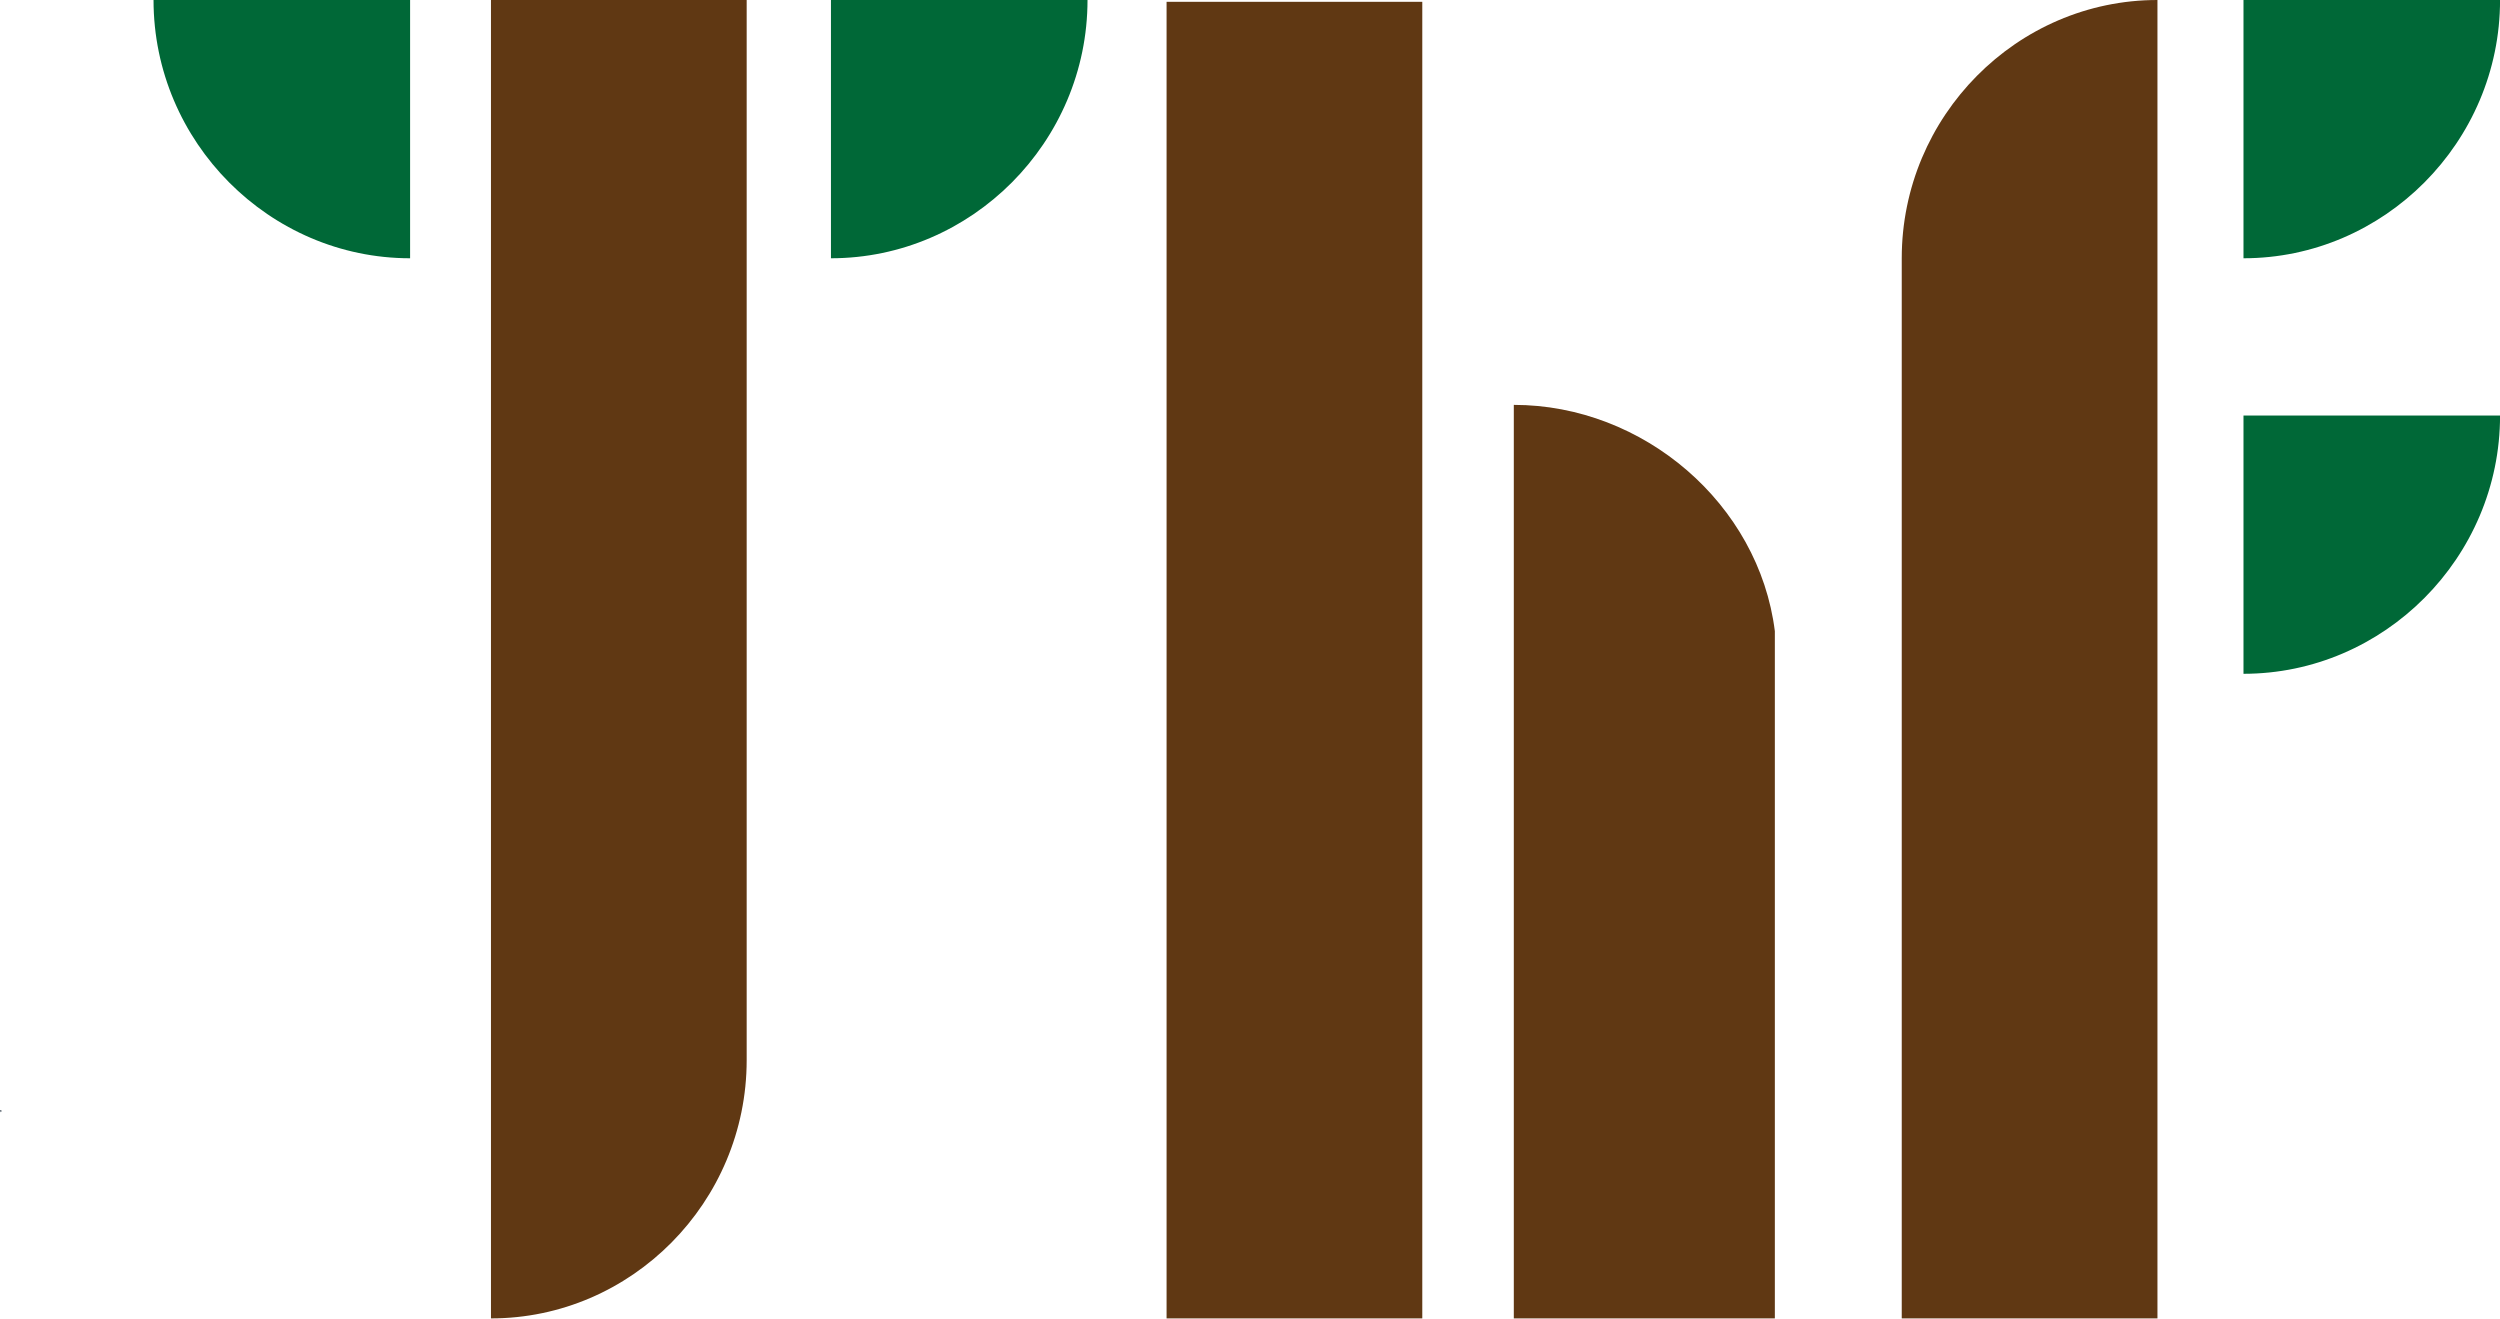
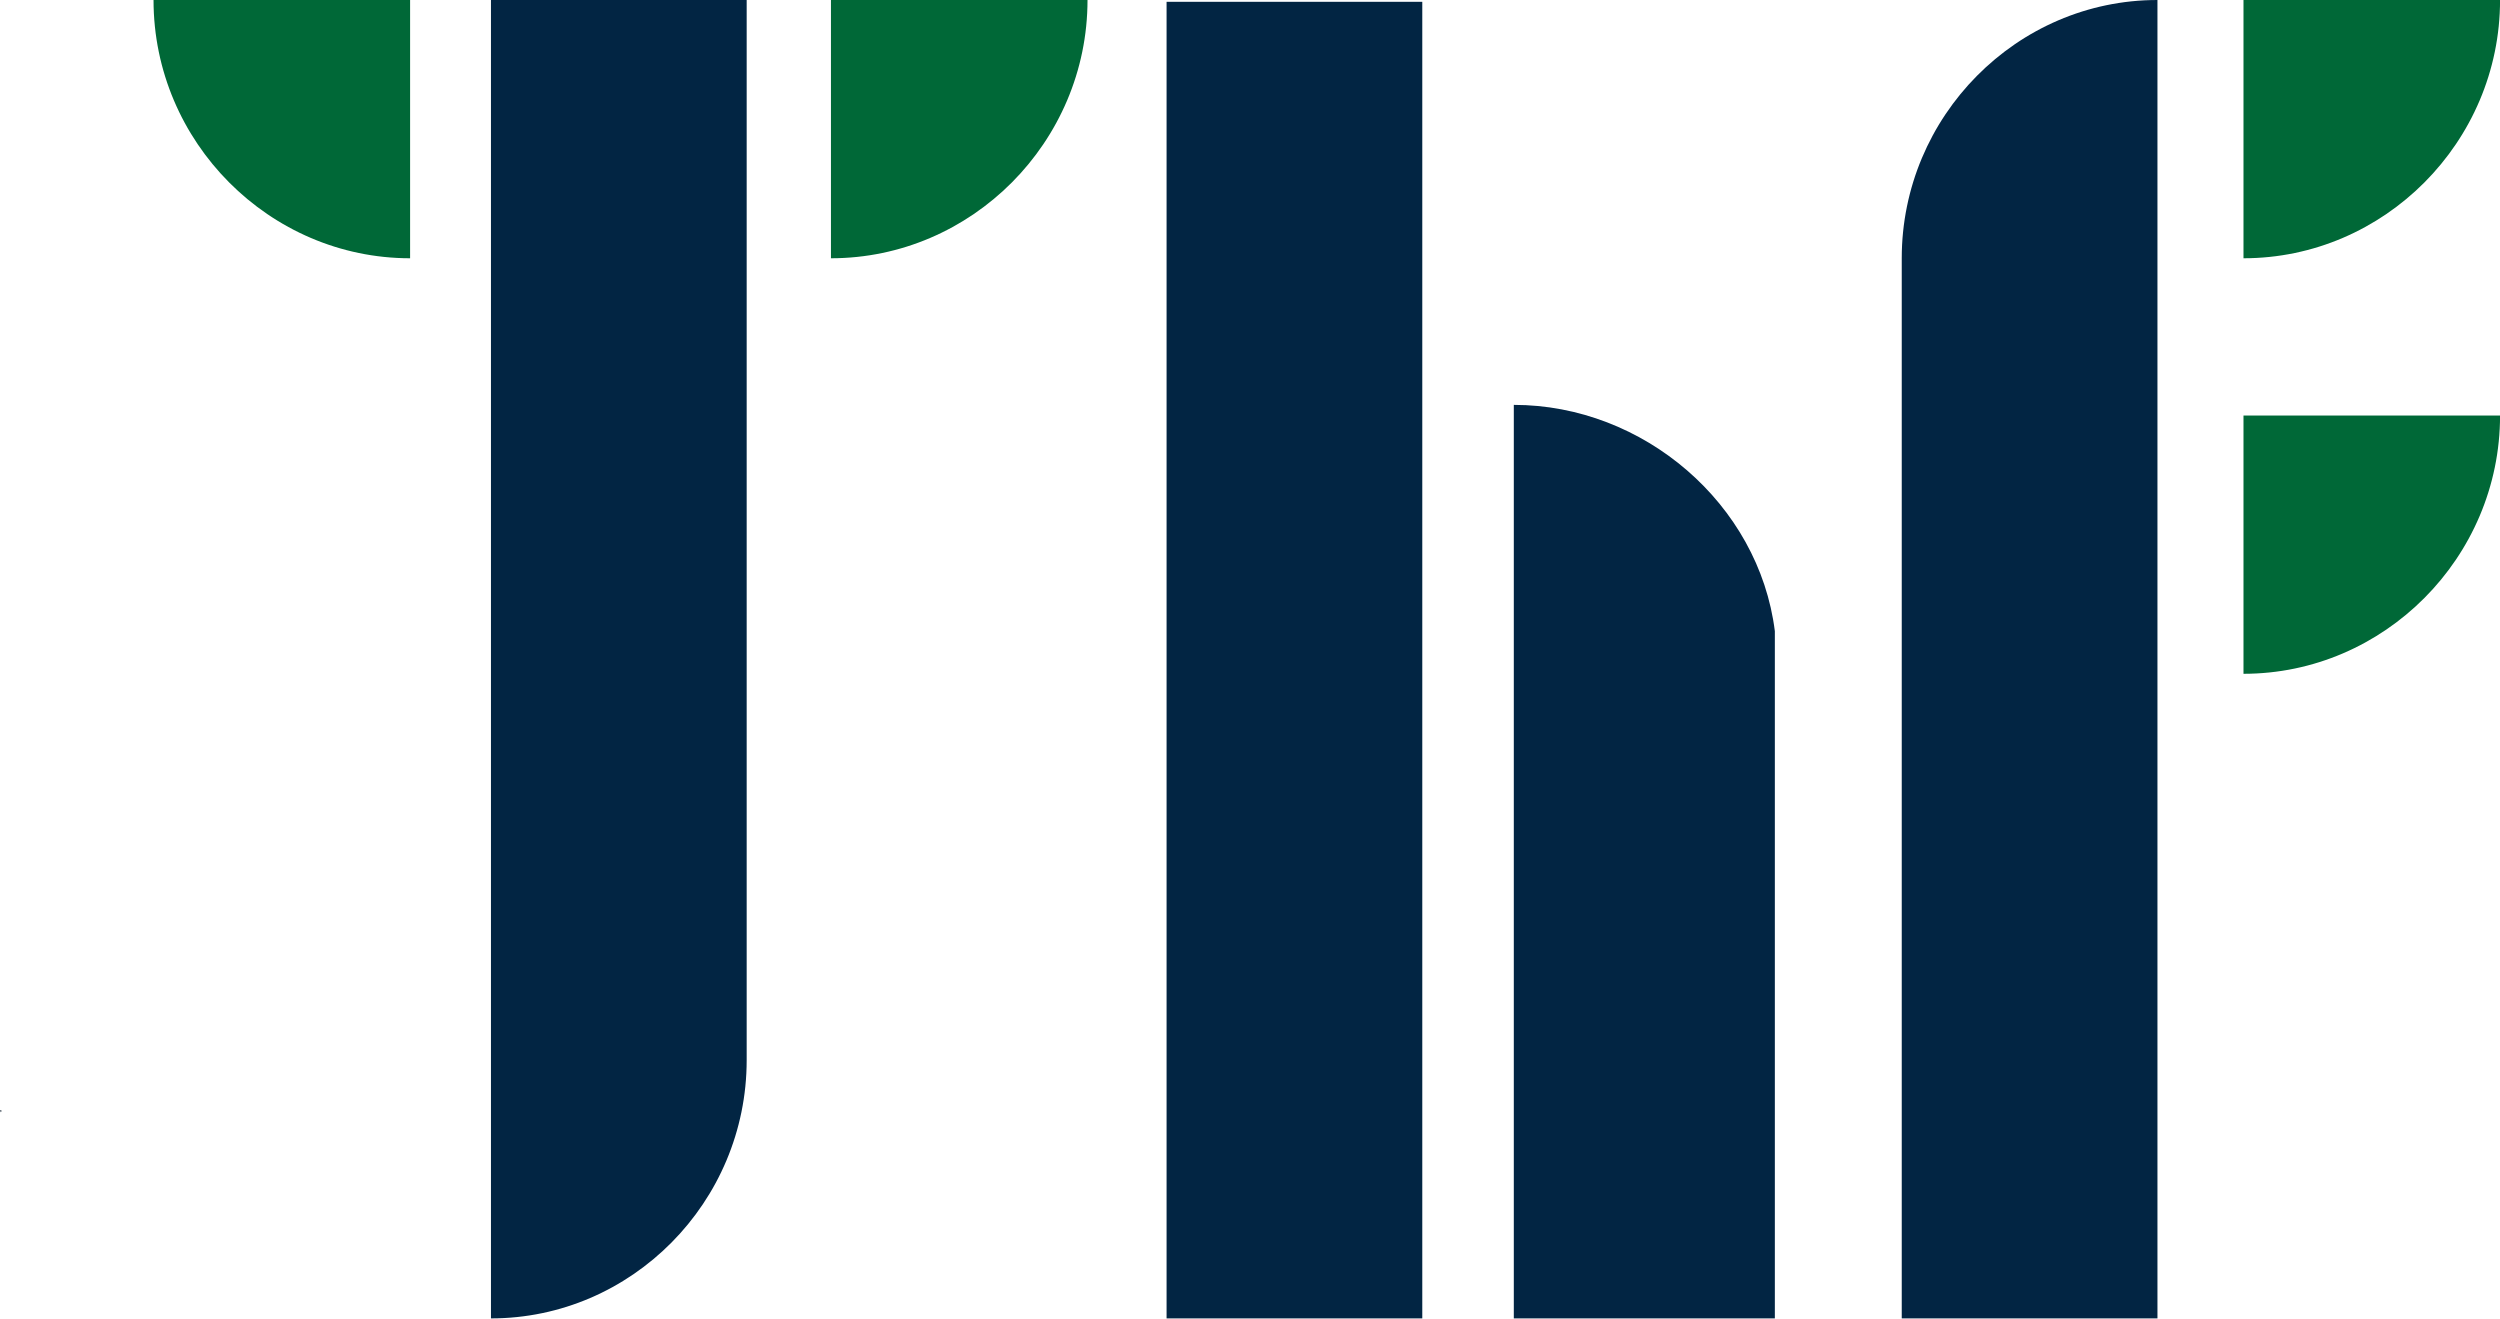
<svg xmlns="http://www.w3.org/2000/svg" id="Layer_2" viewBox="0 0 469.28 247.48">
  <defs>
-     <style>.cls-1{fill:#603813;}.cls-1,.cls-2,.cls-3{stroke-width:0px;}.cls-2{fill:#0a1b2a;}.cls-3{fill:#006837;}</style>
+     <style>.cls-1{fill:#022543;}.cls-1,.cls-2,.cls-3{stroke-width:0px;}.cls-2{fill:#0a1b2a;}.cls-3{fill:#006837;}</style>
  </defs>
  <g id="Layer_1-2">
    <polygon class="cls-2" points=".16 208.79 0 208.37 .31 208.49 .16 208.79" />
    <path class="cls-3" d="m421.13,126.48v-48.48h48.16c0,26.68-21.8,48.48-48.16,48.48Z" />
    <path class="cls-3" d="m76.98,48.48V0S28.82,0,28.82,0c0,26.68,21.8,48.48,48.16,48.48Z" />
    <path class="cls-3" d="m155.98,48.48V0h48.16c0,26.68-21.8,48.48-48.16,48.48Z" />
    <rect class="cls-1" x="218.98" y=".34" width="48" height="247.14" />
    <path class="cls-1" d="m333.16,118.48c-2.98-23.87-24.65-42.48-49-42.48v171.48h49V118.48h0Z" />
    <path class="cls-1" d="m356.98,48.48h0v199h48V0c-26.36,0-48,21.8-48,48.48Z" />
    <path class="cls-3" d="m421.13,48.48V0h48.16c0,26.68-21.8,48.48-48.16,48.48Z" />
    <path class="cls-1" d="m140.16,199h0V0h-48v247.48c26.36,0,48-21.8,48-48.48Z" />
  </g>
</svg>
